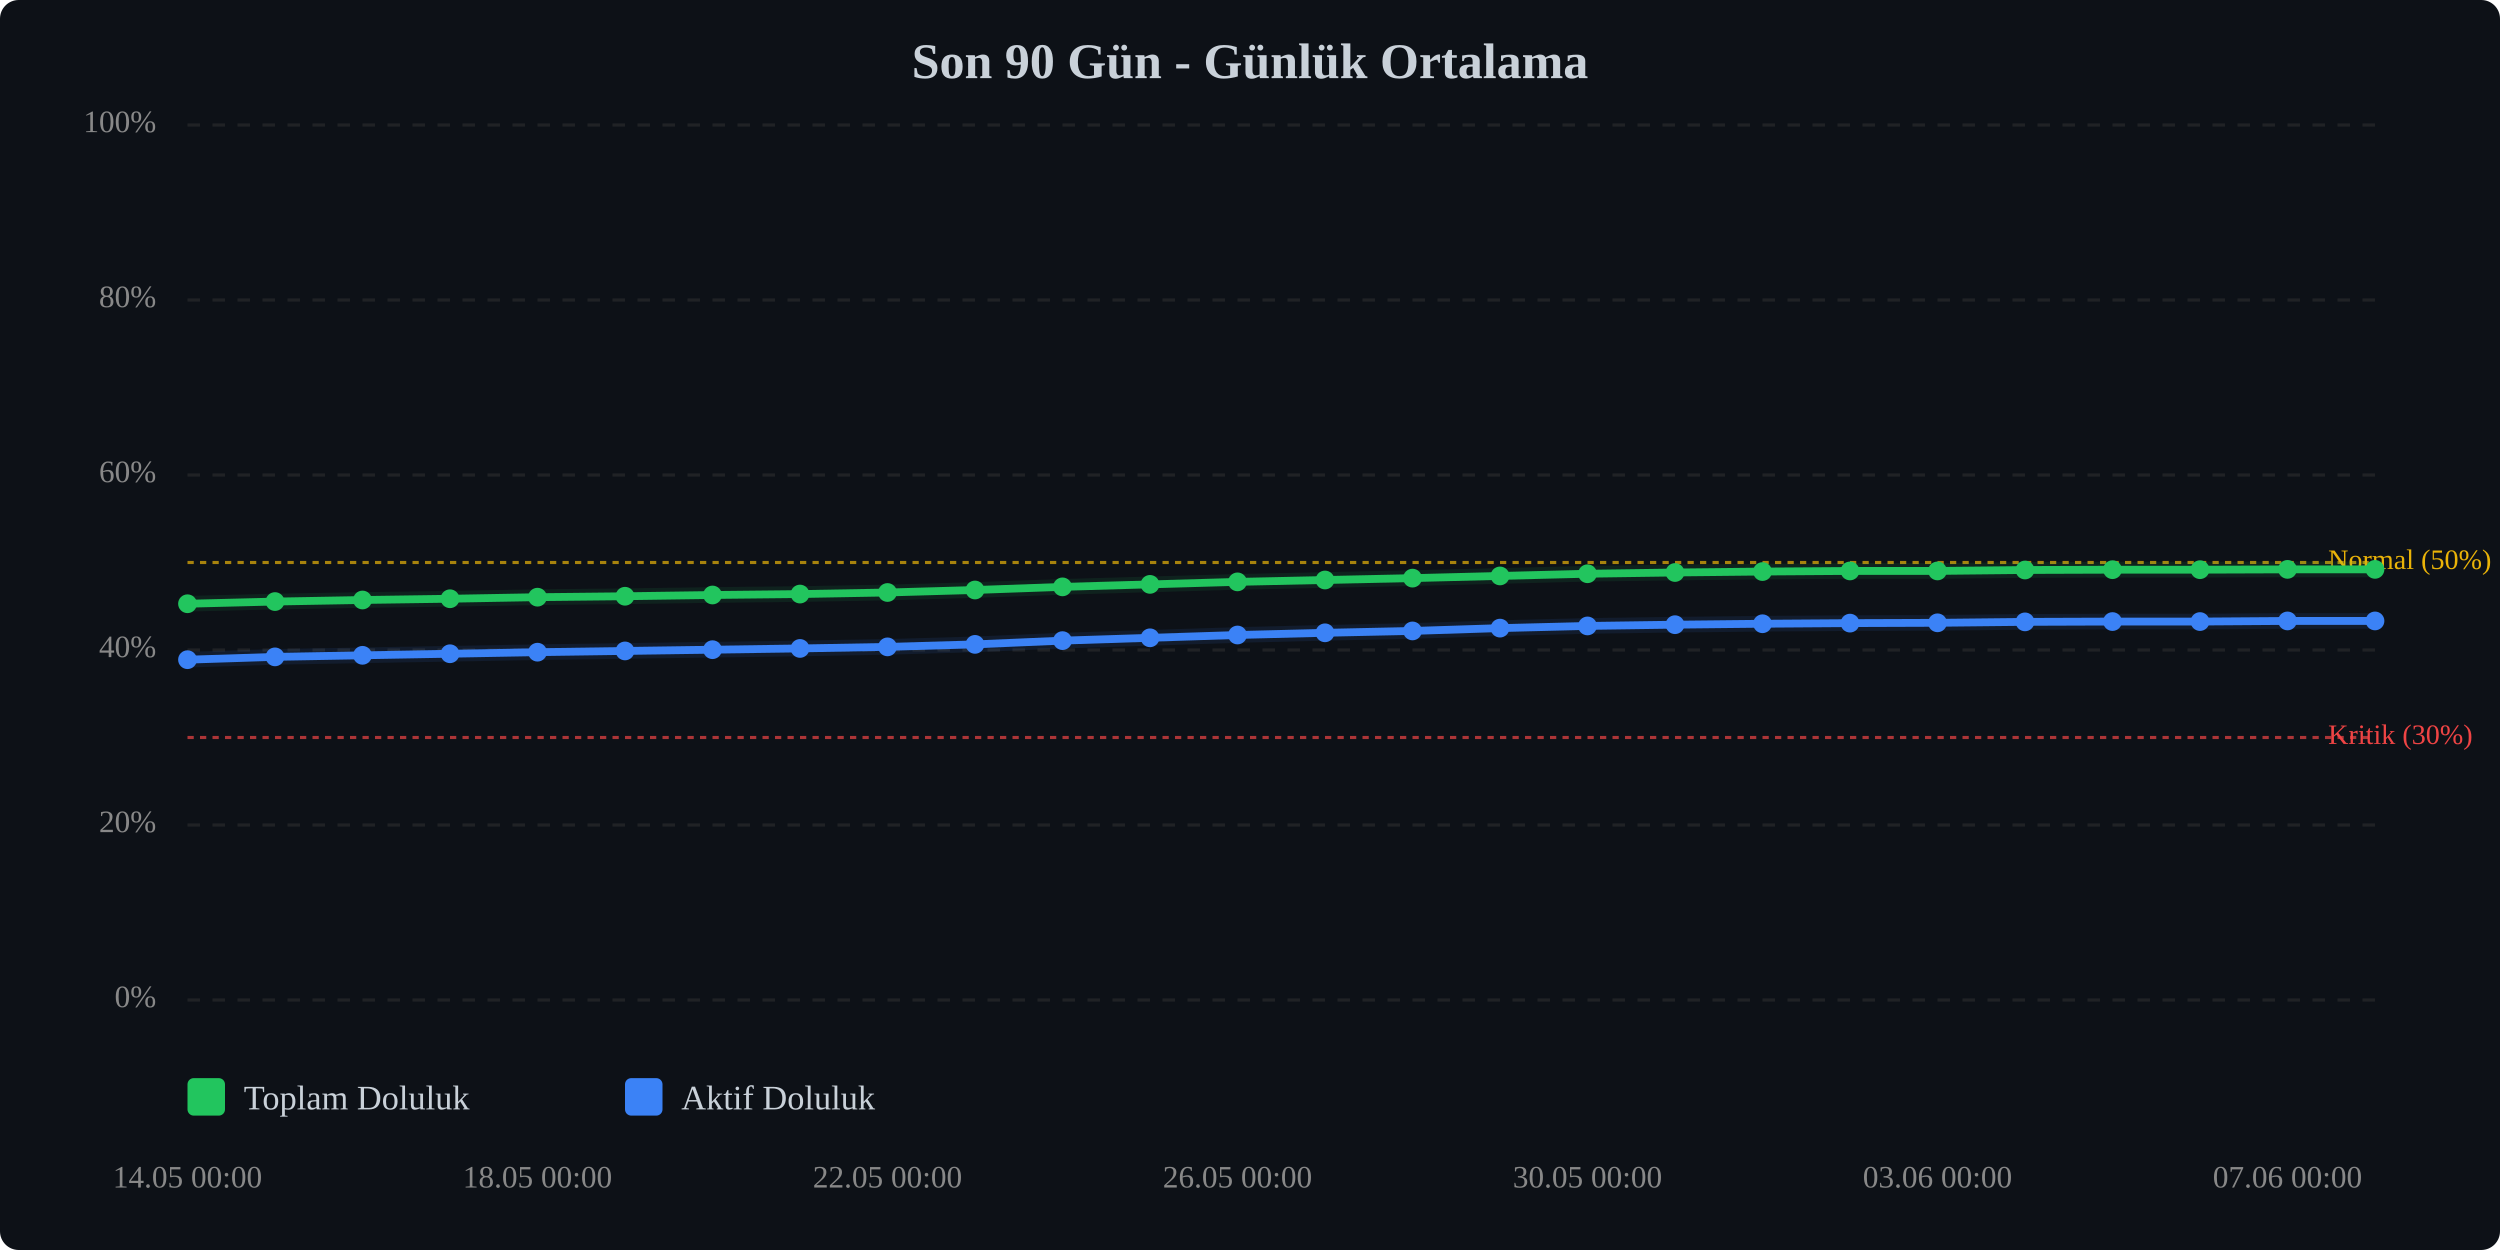
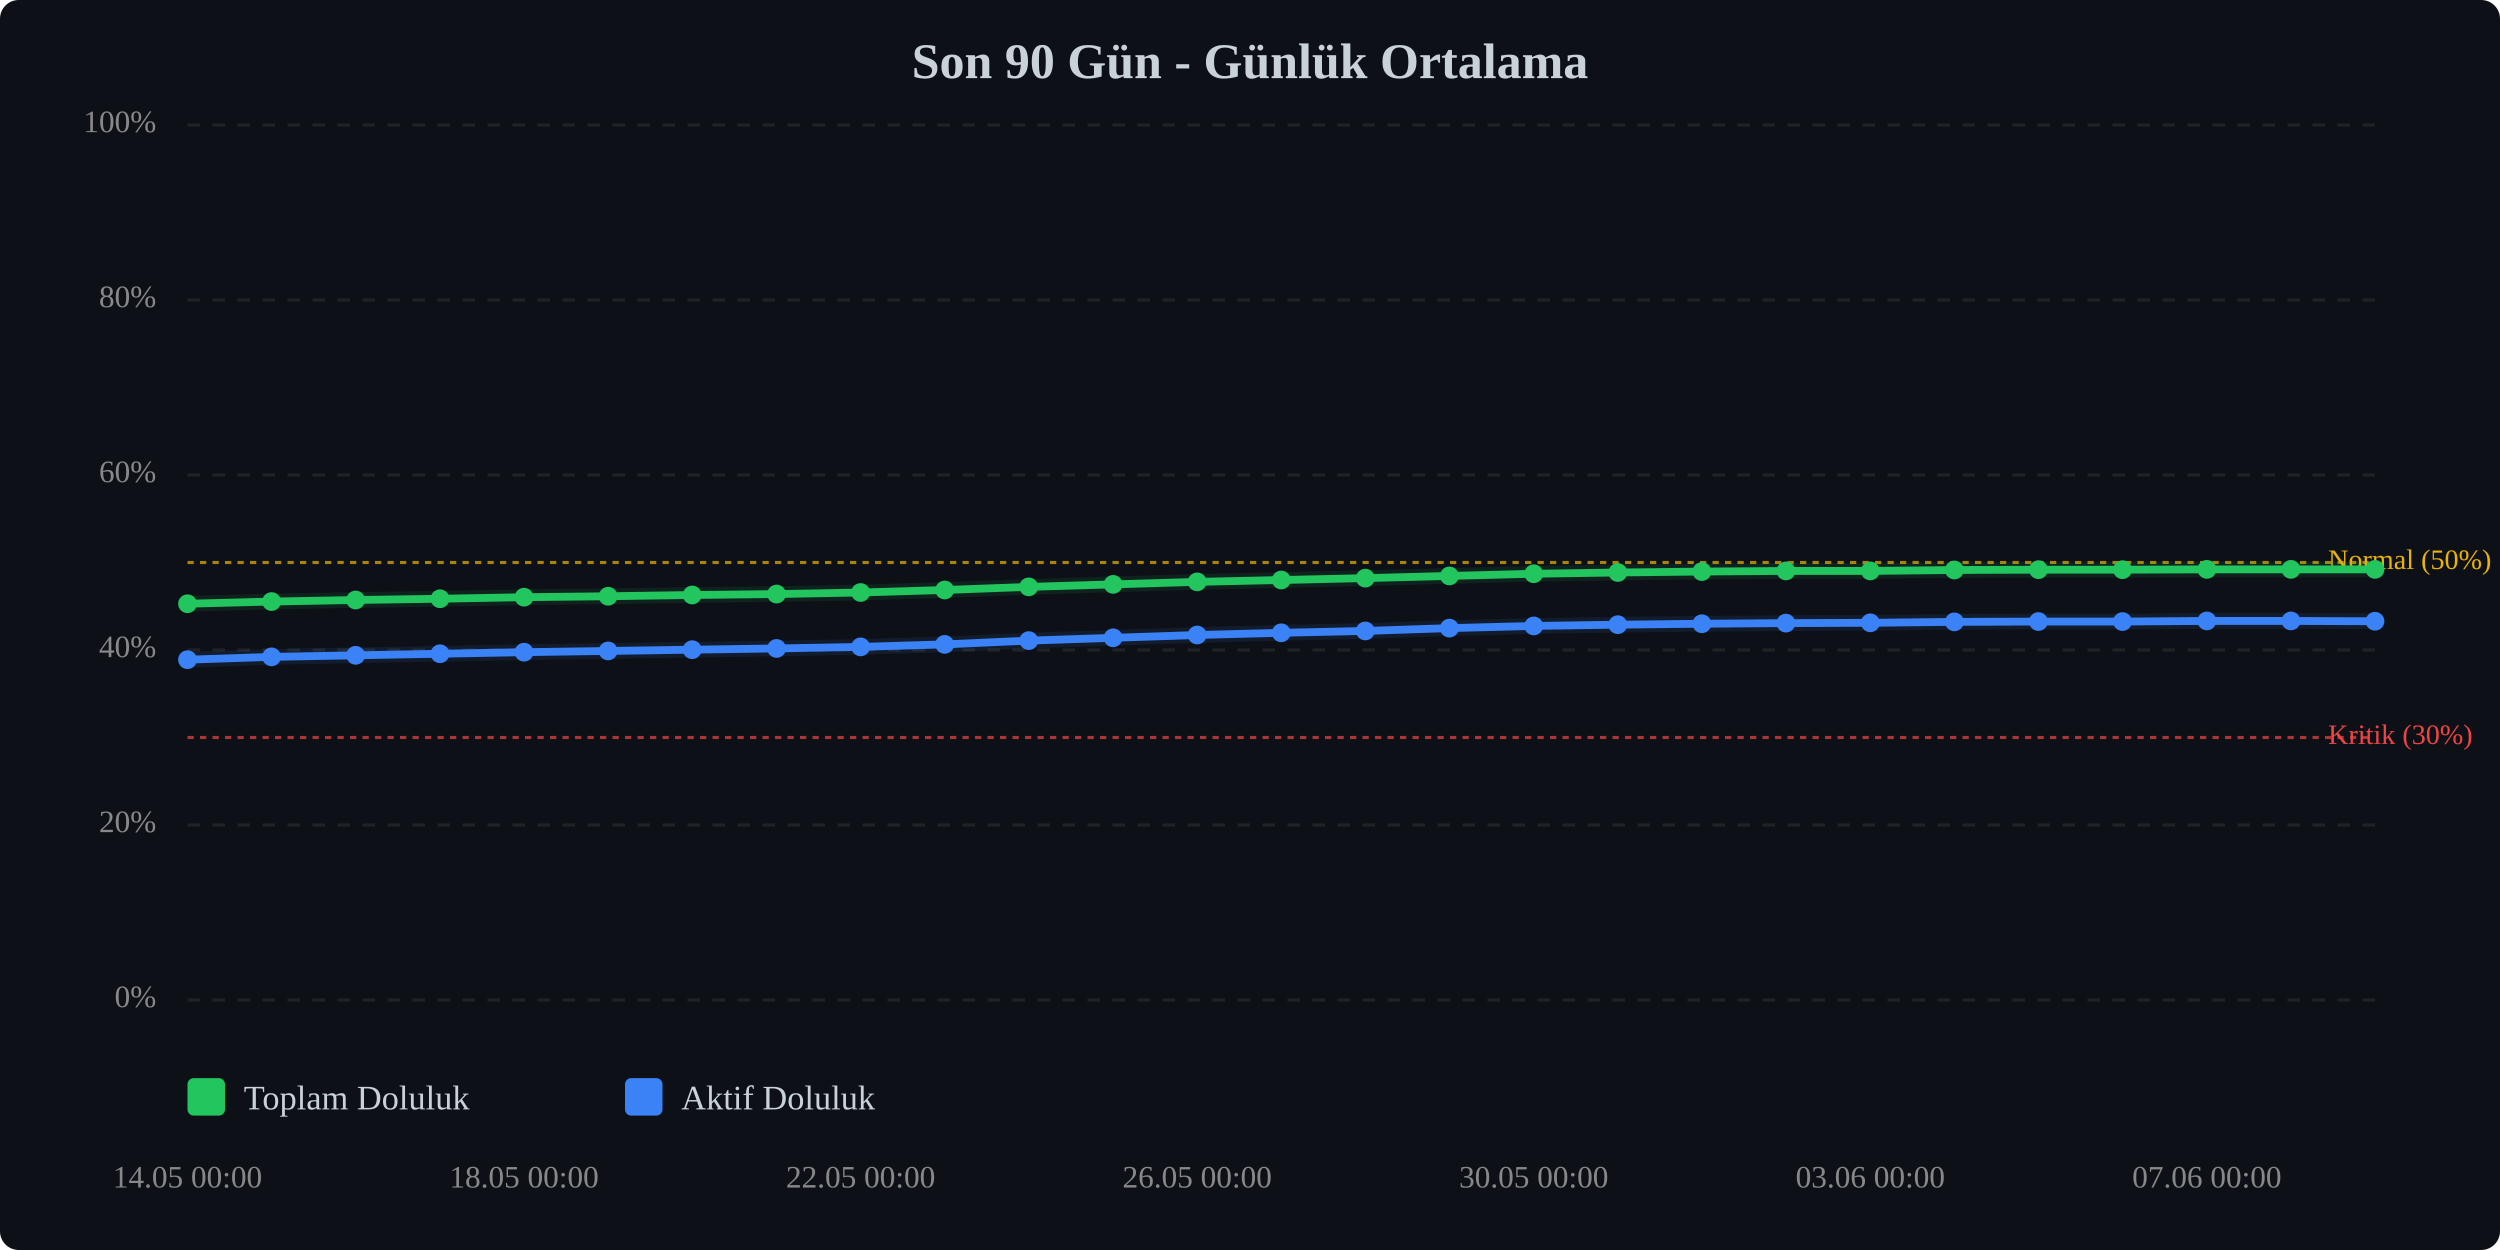
<svg xmlns="http://www.w3.org/2000/svg" viewBox="0 0 800 400" width="100%" style="max-width:800px;">
  <rect width="800" height="400" fill="#0d1117" rx="6" />
  <text x="400.0" y="25" text-anchor="middle" font-size="16" font-weight="bold" fill="#c9d1d9">Son 90 Gün - Günlük Ortalama</text>
  <line x1="60" y1="320.0" x2="760" y2="320.0" stroke="#333" stroke-width="1" stroke-dasharray="4,4" opacity="0.5" />
  <text x="50" y="320.0" text-anchor="end" dominant-baseline="middle" font-size="10" fill="#888">0%</text>
  <line x1="60" y1="264.0" x2="760" y2="264.0" stroke="#333" stroke-width="1" stroke-dasharray="4,4" opacity="0.5" />
  <text x="50" y="264.0" text-anchor="end" dominant-baseline="middle" font-size="10" fill="#888">20%</text>
  <line x1="60" y1="208.0" x2="760" y2="208.0" stroke="#333" stroke-width="1" stroke-dasharray="4,4" opacity="0.5" />
  <text x="50" y="208.0" text-anchor="end" dominant-baseline="middle" font-size="10" fill="#888">40%</text>
  <line x1="60" y1="152.0" x2="760" y2="152.0" stroke="#333" stroke-width="1" stroke-dasharray="4,4" opacity="0.5" />
  <text x="50" y="152.0" text-anchor="end" dominant-baseline="middle" font-size="10" fill="#888">60%</text>
  <line x1="60" y1="96.0" x2="760" y2="96.0" stroke="#333" stroke-width="1" stroke-dasharray="4,4" opacity="0.5" />
  <text x="50" y="96.0" text-anchor="end" dominant-baseline="middle" font-size="10" fill="#888">80%</text>
  <line x1="60" y1="40.0" x2="760" y2="40.0" stroke="#333" stroke-width="1" stroke-dasharray="4,4" opacity="0.5" />
  <text x="50" y="40.0" text-anchor="end" dominant-baseline="middle" font-size="10" fill="#888">100%</text>
  <line x1="60" y1="236.0" x2="760" y2="236.0" stroke="#ef4444" stroke-width="1" stroke-dasharray="2,2" opacity="0.7" />
  <text x="745" y="236.0" dominant-baseline="middle" font-size="9" fill="#ef4444">Kritik (30%)</text>
  <line x1="60" y1="180.0" x2="760" y2="180.0" stroke="#eab308" stroke-width="1" stroke-dasharray="2,2" opacity="0.7" />
  <text x="745" y="180.0" dominant-baseline="middle" font-size="9" fill="#eab308">Normal (50%)</text>
-   <polyline points="60.0,193.2 88.0,192.5 116.0,192.0 144.0,191.6 172.0,191.1 200.0,190.8 228.0,190.4 256.0,190.1 284.0,189.6 312.0,188.8 340.0,187.8 368.0,187.0 396.0,186.2 424.0,185.6 452.0,185.0 480.0,184.3 508.0,183.6 536.0,183.2 564.0,182.9 592.0,182.7 620.0,182.7 648.0,182.4 676.0,182.3 704.0,182.3 732.0,182.2 760.0,182.2" fill="none" stroke="#22c55e" stroke-width="2.5" stroke-linecap="round" stroke-linejoin="round" />
-   <polyline points="60.0,193.2 88.0,192.5 116.0,192.0 144.0,191.6 172.0,191.1 200.0,190.8 228.0,190.4 256.0,190.1 284.0,189.6 312.0,188.8 340.0,187.8 368.0,187.0 396.0,186.2 424.0,185.6 452.0,185.0 480.0,184.3 508.0,183.6 536.0,183.2 564.0,182.9 592.0,182.7 620.0,182.7 648.0,182.4 676.0,182.3 704.0,182.3 732.0,182.2 760.0,182.2" fill="none" stroke="#22c55e" stroke-width="5" opacity="0.1" stroke-linecap="round" stroke-linejoin="round" />
-   <polyline points="60.0,211.1 88.0,210.2 116.0,209.7 144.0,209.2 172.0,208.7 200.0,208.3 228.0,207.9 256.0,207.5 284.0,207.0 312.0,206.2 340.0,205.0 368.0,204.1 396.0,203.2 424.0,202.5 452.0,201.9 480.0,201.0 508.0,200.3 536.0,199.9 564.0,199.6 592.0,199.4 620.0,199.3 648.0,199.0 676.0,198.9 704.0,198.9 732.0,198.7 760.0,198.7" fill="none" stroke="#3b82f6" stroke-width="2.5" stroke-linecap="round" stroke-linejoin="round" />
-   <polyline points="60.0,211.1 88.0,210.2 116.0,209.7 144.0,209.2 172.0,208.7 200.0,208.3 228.0,207.9 256.0,207.5 284.0,207.0 312.0,206.2 340.0,205.0 368.0,204.1 396.0,203.2 424.0,202.5 452.0,201.9 480.0,201.0 508.0,200.3 536.0,199.9 564.0,199.6 592.0,199.4 620.0,199.3 648.0,199.0 676.0,198.9 704.0,198.9 732.0,198.7 760.0,198.7" fill="none" stroke="#3b82f6" stroke-width="5" opacity="0.1" stroke-linecap="round" stroke-linejoin="round" />
+   <polyline points="60.0,193.2 86.9,192.5 113.8,192.0 140.8,191.6 167.7,191.1 194.6,190.8 221.5,190.4 248.5,190.1 275.4,189.6 302.3,188.8 329.2,187.8 356.2,187.0 383.1,186.2 410.0,185.6 436.9,185.0 463.8,184.3 490.8,183.6 517.7,183.2 544.6,182.9 571.5,182.7 598.5,182.7 625.4,182.4 652.3,182.3 679.2,182.3 706.2,182.2 733.1,182.2 760.0,182.2" fill="none" stroke="#22c55e" stroke-width="2.5" stroke-linecap="round" stroke-linejoin="round" />
+   <polyline points="60.0,193.2 86.9,192.5 113.8,192.0 140.8,191.6 167.7,191.1 194.6,190.8 221.5,190.4 248.5,190.1 275.4,189.6 302.3,188.8 329.2,187.8 356.2,187.0 383.1,186.2 410.0,185.6 436.9,185.0 463.8,184.3 490.8,183.6 517.7,183.2 544.6,182.9 571.5,182.7 598.5,182.7 625.4,182.4 652.3,182.3 679.2,182.3 706.2,182.2 733.1,182.2 760.0,182.2" fill="none" stroke="#22c55e" stroke-width="5" opacity="0.1" stroke-linecap="round" stroke-linejoin="round" />
+   <polyline points="60.0,211.1 86.9,210.2 113.8,209.7 140.8,209.2 167.7,208.7 194.6,208.3 221.5,207.9 248.5,207.5 275.4,207.0 302.3,206.2 329.2,205.0 356.2,204.1 383.1,203.2 410.0,202.5 436.9,201.9 463.8,201.0 490.8,200.3 517.7,199.9 544.6,199.6 571.5,199.4 598.5,199.3 625.4,199.0 652.3,198.9 679.2,198.9 706.2,198.7 733.1,198.7 760.0,198.8" fill="none" stroke="#3b82f6" stroke-width="2.5" stroke-linecap="round" stroke-linejoin="round" />
+   <polyline points="60.0,211.1 86.9,210.2 113.8,209.7 140.8,209.2 167.7,208.7 194.6,208.3 221.5,207.9 248.5,207.5 275.4,207.0 302.3,206.2 329.2,205.0 356.2,204.1 383.1,203.2 410.0,202.5 436.9,201.9 463.8,201.0 490.8,200.3 517.7,199.9 544.6,199.6 571.5,199.4 598.5,199.3 625.4,199.0 652.3,198.9 679.2,198.9 706.2,198.7 733.1,198.7 760.0,198.8" fill="none" stroke="#3b82f6" stroke-width="5" opacity="0.1" stroke-linecap="round" stroke-linejoin="round" />
  <circle cx="60.0" cy="193.2" r="3" fill="#22c55e" />
-   <circle cx="88.0" cy="192.5" r="3" fill="#22c55e" />
-   <circle cx="116.0" cy="192.0" r="3" fill="#22c55e" />
-   <circle cx="144.0" cy="191.6" r="3" fill="#22c55e" />
-   <circle cx="172.0" cy="191.1" r="3" fill="#22c55e" />
-   <circle cx="200.0" cy="190.8" r="3" fill="#22c55e" />
-   <circle cx="228.0" cy="190.4" r="3" fill="#22c55e" />
-   <circle cx="256.0" cy="190.1" r="3" fill="#22c55e" />
-   <circle cx="284.0" cy="189.6" r="3" fill="#22c55e" />
-   <circle cx="312.0" cy="188.8" r="3" fill="#22c55e" />
-   <circle cx="340.0" cy="187.8" r="3" fill="#22c55e" />
-   <circle cx="368.0" cy="187.0" r="3" fill="#22c55e" />
-   <circle cx="396.0" cy="186.2" r="3" fill="#22c55e" />
-   <circle cx="424.0" cy="185.6" r="3" fill="#22c55e" />
-   <circle cx="452.0" cy="185.0" r="3" fill="#22c55e" />
-   <circle cx="480.0" cy="184.3" r="3" fill="#22c55e" />
-   <circle cx="508.0" cy="183.6" r="3" fill="#22c55e" />
-   <circle cx="536.0" cy="183.2" r="3" fill="#22c55e" />
-   <circle cx="564.0" cy="182.9" r="3" fill="#22c55e" />
-   <circle cx="592.0" cy="182.7" r="3" fill="#22c55e" />
-   <circle cx="620.0" cy="182.7" r="3" fill="#22c55e" />
-   <circle cx="648.0" cy="182.4" r="3" fill="#22c55e" />
-   <circle cx="676.0" cy="182.3" r="3" fill="#22c55e" />
-   <circle cx="704.0" cy="182.3" r="3" fill="#22c55e" />
-   <circle cx="732.0" cy="182.2" r="3" fill="#22c55e" />
+   <circle cx="86.9" cy="192.5" r="3" fill="#22c55e" />
+   <circle cx="113.8" cy="192.0" r="3" fill="#22c55e" />
+   <circle cx="140.8" cy="191.6" r="3" fill="#22c55e" />
+   <circle cx="167.7" cy="191.1" r="3" fill="#22c55e" />
+   <circle cx="194.6" cy="190.8" r="3" fill="#22c55e" />
+   <circle cx="221.5" cy="190.4" r="3" fill="#22c55e" />
+   <circle cx="248.5" cy="190.1" r="3" fill="#22c55e" />
+   <circle cx="275.4" cy="189.6" r="3" fill="#22c55e" />
+   <circle cx="302.3" cy="188.8" r="3" fill="#22c55e" />
+   <circle cx="329.2" cy="187.8" r="3" fill="#22c55e" />
+   <circle cx="356.2" cy="187.0" r="3" fill="#22c55e" />
+   <circle cx="383.1" cy="186.2" r="3" fill="#22c55e" />
+   <circle cx="410.0" cy="185.6" r="3" fill="#22c55e" />
+   <circle cx="436.9" cy="185.0" r="3" fill="#22c55e" />
+   <circle cx="463.8" cy="184.3" r="3" fill="#22c55e" />
+   <circle cx="490.8" cy="183.6" r="3" fill="#22c55e" />
+   <circle cx="517.7" cy="183.2" r="3" fill="#22c55e" />
+   <circle cx="544.6" cy="182.9" r="3" fill="#22c55e" />
+   <circle cx="571.5" cy="182.7" r="3" fill="#22c55e" />
+   <circle cx="598.5" cy="182.7" r="3" fill="#22c55e" />
+   <circle cx="625.4" cy="182.4" r="3" fill="#22c55e" />
+   <circle cx="652.3" cy="182.3" r="3" fill="#22c55e" />
+   <circle cx="679.2" cy="182.3" r="3" fill="#22c55e" />
+   <circle cx="706.2" cy="182.2" r="3" fill="#22c55e" />
+   <circle cx="733.1" cy="182.2" r="3" fill="#22c55e" />
  <circle cx="760.0" cy="182.2" r="3" fill="#22c55e" />
  <circle cx="60.0" cy="211.1" r="3" fill="#3b82f6" />
-   <circle cx="88.0" cy="210.2" r="3" fill="#3b82f6" />
-   <circle cx="116.0" cy="209.7" r="3" fill="#3b82f6" />
-   <circle cx="144.0" cy="209.2" r="3" fill="#3b82f6" />
-   <circle cx="172.0" cy="208.7" r="3" fill="#3b82f6" />
-   <circle cx="200.0" cy="208.3" r="3" fill="#3b82f6" />
-   <circle cx="228.0" cy="207.9" r="3" fill="#3b82f6" />
-   <circle cx="256.0" cy="207.5" r="3" fill="#3b82f6" />
-   <circle cx="284.0" cy="207.0" r="3" fill="#3b82f6" />
-   <circle cx="312.0" cy="206.2" r="3" fill="#3b82f6" />
-   <circle cx="340.0" cy="205.0" r="3" fill="#3b82f6" />
-   <circle cx="368.0" cy="204.1" r="3" fill="#3b82f6" />
-   <circle cx="396.0" cy="203.2" r="3" fill="#3b82f6" />
-   <circle cx="424.0" cy="202.5" r="3" fill="#3b82f6" />
-   <circle cx="452.0" cy="201.9" r="3" fill="#3b82f6" />
-   <circle cx="480.0" cy="201.0" r="3" fill="#3b82f6" />
-   <circle cx="508.0" cy="200.3" r="3" fill="#3b82f6" />
-   <circle cx="536.0" cy="199.9" r="3" fill="#3b82f6" />
-   <circle cx="564.0" cy="199.6" r="3" fill="#3b82f6" />
-   <circle cx="592.0" cy="199.4" r="3" fill="#3b82f6" />
-   <circle cx="620.0" cy="199.3" r="3" fill="#3b82f6" />
-   <circle cx="648.0" cy="199.0" r="3" fill="#3b82f6" />
-   <circle cx="676.0" cy="198.9" r="3" fill="#3b82f6" />
-   <circle cx="704.0" cy="198.9" r="3" fill="#3b82f6" />
-   <circle cx="732.0" cy="198.7" r="3" fill="#3b82f6" />
-   <circle cx="760.0" cy="198.7" r="3" fill="#3b82f6" />
+   <circle cx="86.9" cy="210.2" r="3" fill="#3b82f6" />
+   <circle cx="113.8" cy="209.7" r="3" fill="#3b82f6" />
+   <circle cx="140.8" cy="209.2" r="3" fill="#3b82f6" />
+   <circle cx="167.7" cy="208.7" r="3" fill="#3b82f6" />
+   <circle cx="194.6" cy="208.3" r="3" fill="#3b82f6" />
+   <circle cx="221.5" cy="207.9" r="3" fill="#3b82f6" />
+   <circle cx="248.5" cy="207.5" r="3" fill="#3b82f6" />
+   <circle cx="275.4" cy="207.0" r="3" fill="#3b82f6" />
+   <circle cx="302.3" cy="206.2" r="3" fill="#3b82f6" />
+   <circle cx="329.2" cy="205.0" r="3" fill="#3b82f6" />
+   <circle cx="356.2" cy="204.1" r="3" fill="#3b82f6" />
+   <circle cx="383.1" cy="203.2" r="3" fill="#3b82f6" />
+   <circle cx="410.0" cy="202.5" r="3" fill="#3b82f6" />
+   <circle cx="436.9" cy="201.9" r="3" fill="#3b82f6" />
+   <circle cx="463.8" cy="201.0" r="3" fill="#3b82f6" />
+   <circle cx="490.8" cy="200.3" r="3" fill="#3b82f6" />
+   <circle cx="517.7" cy="199.9" r="3" fill="#3b82f6" />
+   <circle cx="544.6" cy="199.6" r="3" fill="#3b82f6" />
+   <circle cx="571.5" cy="199.4" r="3" fill="#3b82f6" />
+   <circle cx="598.5" cy="199.3" r="3" fill="#3b82f6" />
+   <circle cx="625.4" cy="199.0" r="3" fill="#3b82f6" />
+   <circle cx="652.3" cy="198.9" r="3" fill="#3b82f6" />
+   <circle cx="679.2" cy="198.9" r="3" fill="#3b82f6" />
+   <circle cx="706.2" cy="198.7" r="3" fill="#3b82f6" />
+   <circle cx="733.1" cy="198.7" r="3" fill="#3b82f6" />
+   <circle cx="760.0" cy="198.8" r="3" fill="#3b82f6" />
  <text x="60.0" y="380" text-anchor="middle" font-size="10" fill="#888">14.05 00:00</text>
-   <text x="172.0" y="380" text-anchor="middle" font-size="10" fill="#888">18.05 00:00</text>
-   <text x="284.0" y="380" text-anchor="middle" font-size="10" fill="#888">22.05 00:00</text>
-   <text x="396.0" y="380" text-anchor="middle" font-size="10" fill="#888">26.05 00:00</text>
-   <text x="508.0" y="380" text-anchor="middle" font-size="10" fill="#888">30.05 00:00</text>
-   <text x="620.0" y="380" text-anchor="middle" font-size="10" fill="#888">03.06 00:00</text>
-   <text x="732.0" y="380" text-anchor="middle" font-size="10" fill="#888">07.06 00:00</text>
+   <text x="167.7" y="380" text-anchor="middle" font-size="10" fill="#888">18.05 00:00</text>
+   <text x="275.4" y="380" text-anchor="middle" font-size="10" fill="#888">22.05 00:00</text>
+   <text x="383.1" y="380" text-anchor="middle" font-size="10" fill="#888">26.05 00:00</text>
+   <text x="490.8" y="380" text-anchor="middle" font-size="10" fill="#888">30.05 00:00</text>
+   <text x="598.5" y="380" text-anchor="middle" font-size="10" fill="#888">03.06 00:00</text>
+   <text x="706.2" y="380" text-anchor="middle" font-size="10" fill="#888">07.06 00:00</text>
  <g transform="translate(60, 345)">
    <rect x="0" y="0" width="12" height="12" fill="#22c55e" rx="2" />
    <text x="18" y="10" font-size="11" fill="#c9d1d9">Toplam Doluluk</text>
    <rect x="140" y="0" width="12" height="12" fill="#3b82f6" rx="2" />
    <text x="158" y="10" font-size="11" fill="#c9d1d9">Aktif Doluluk</text>
  </g>
</svg>
